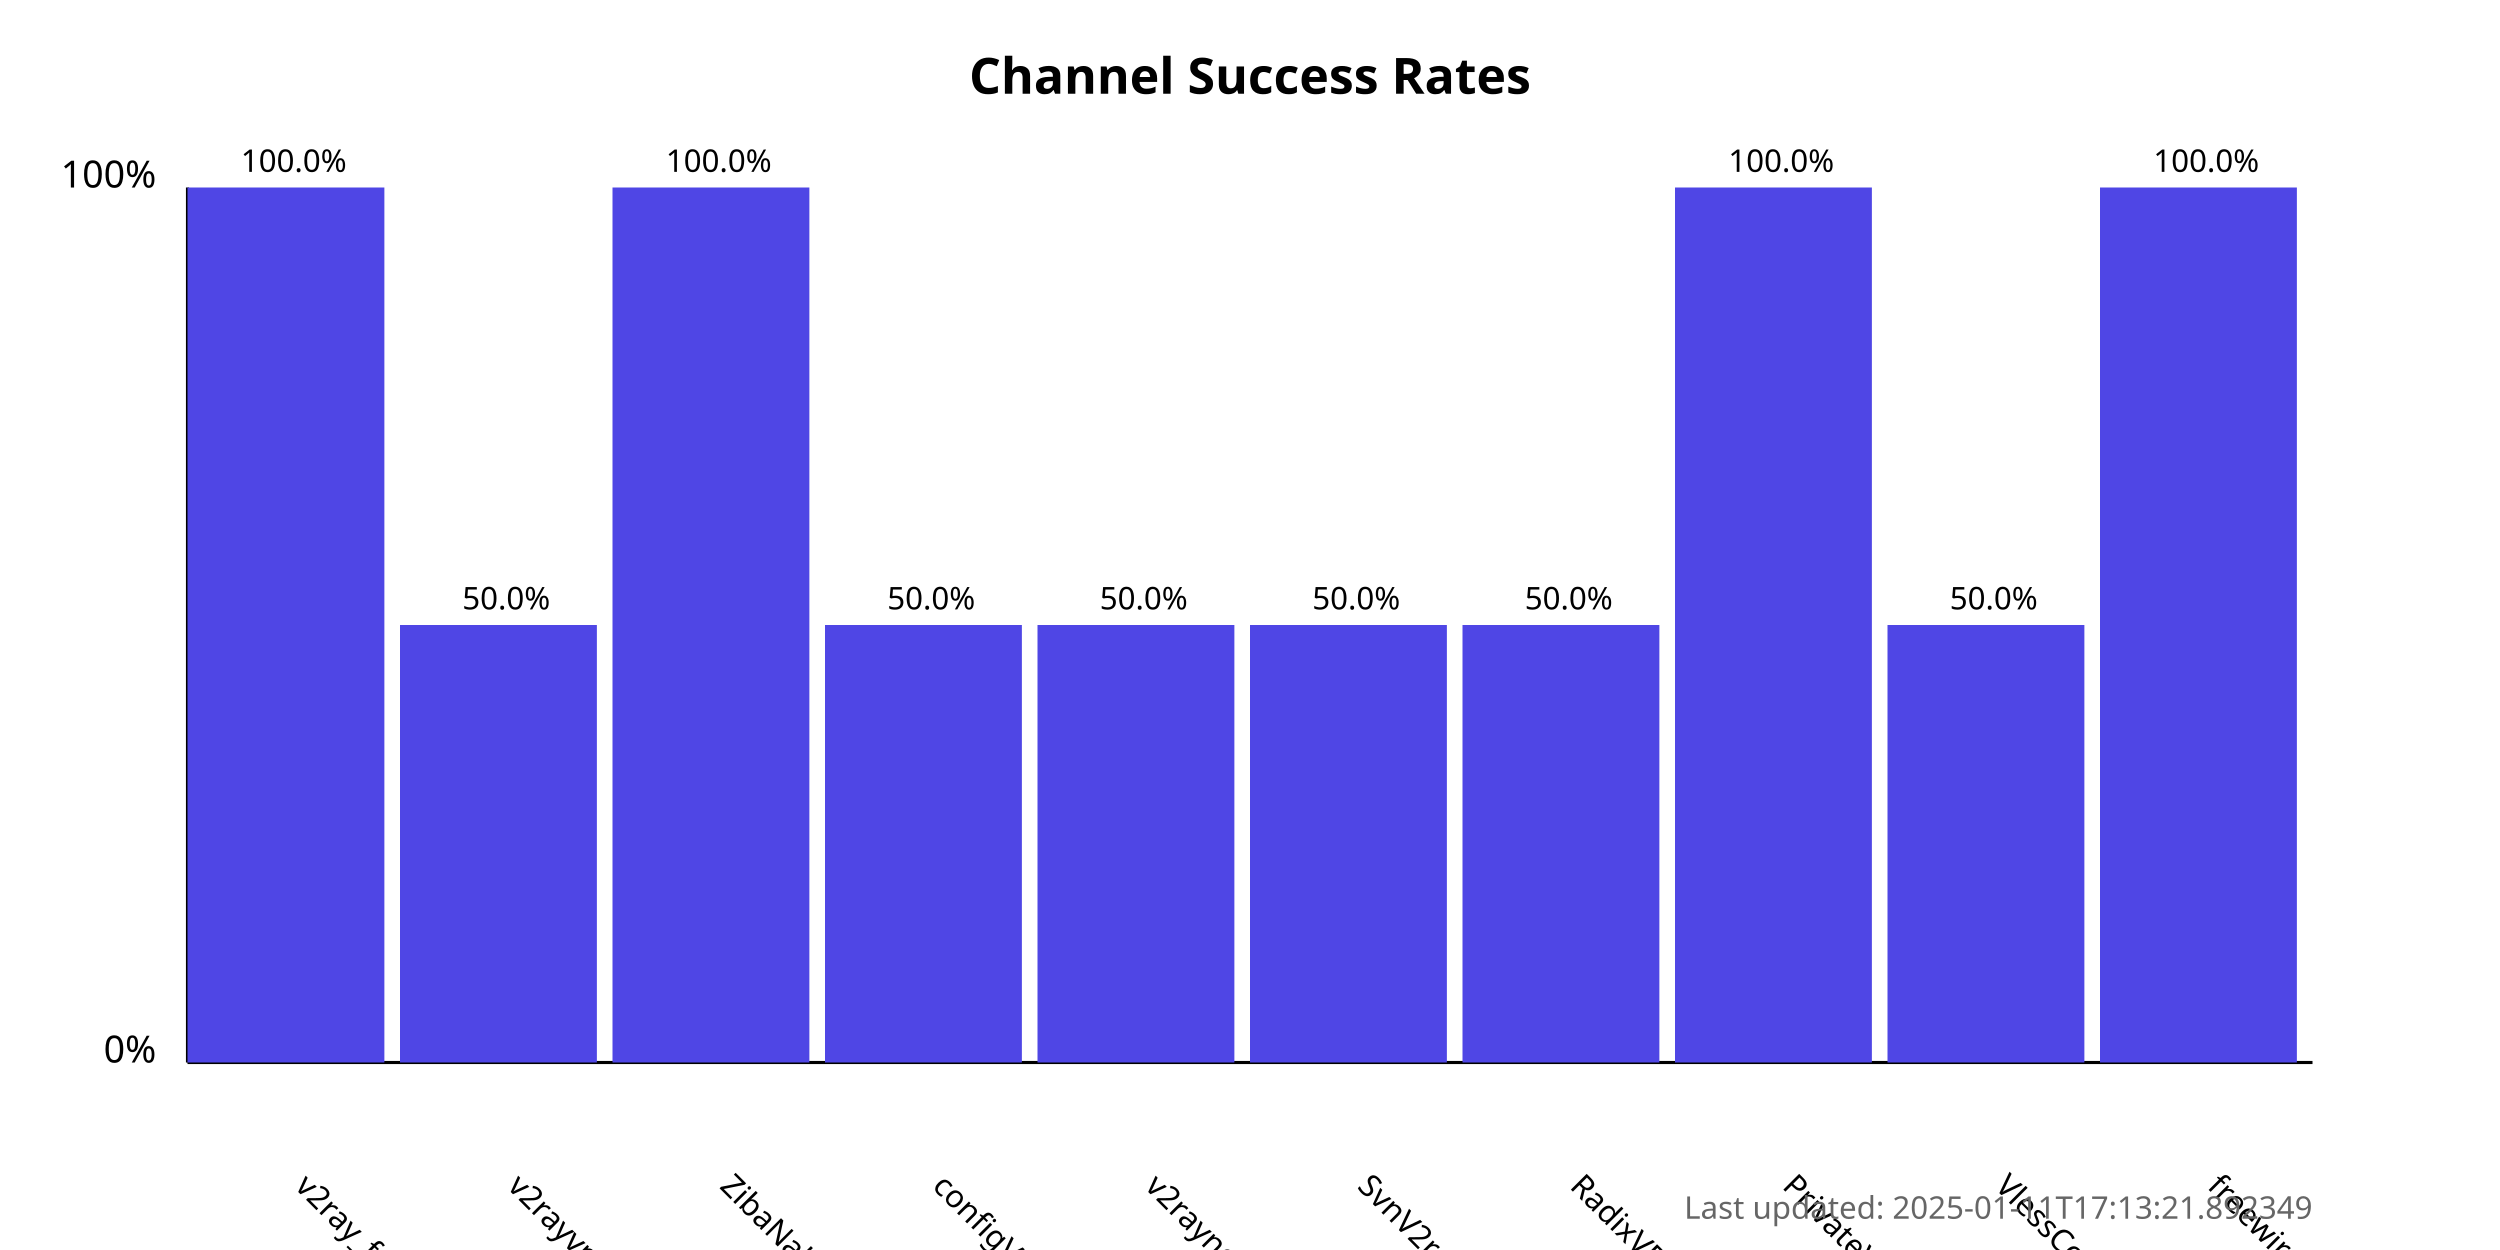
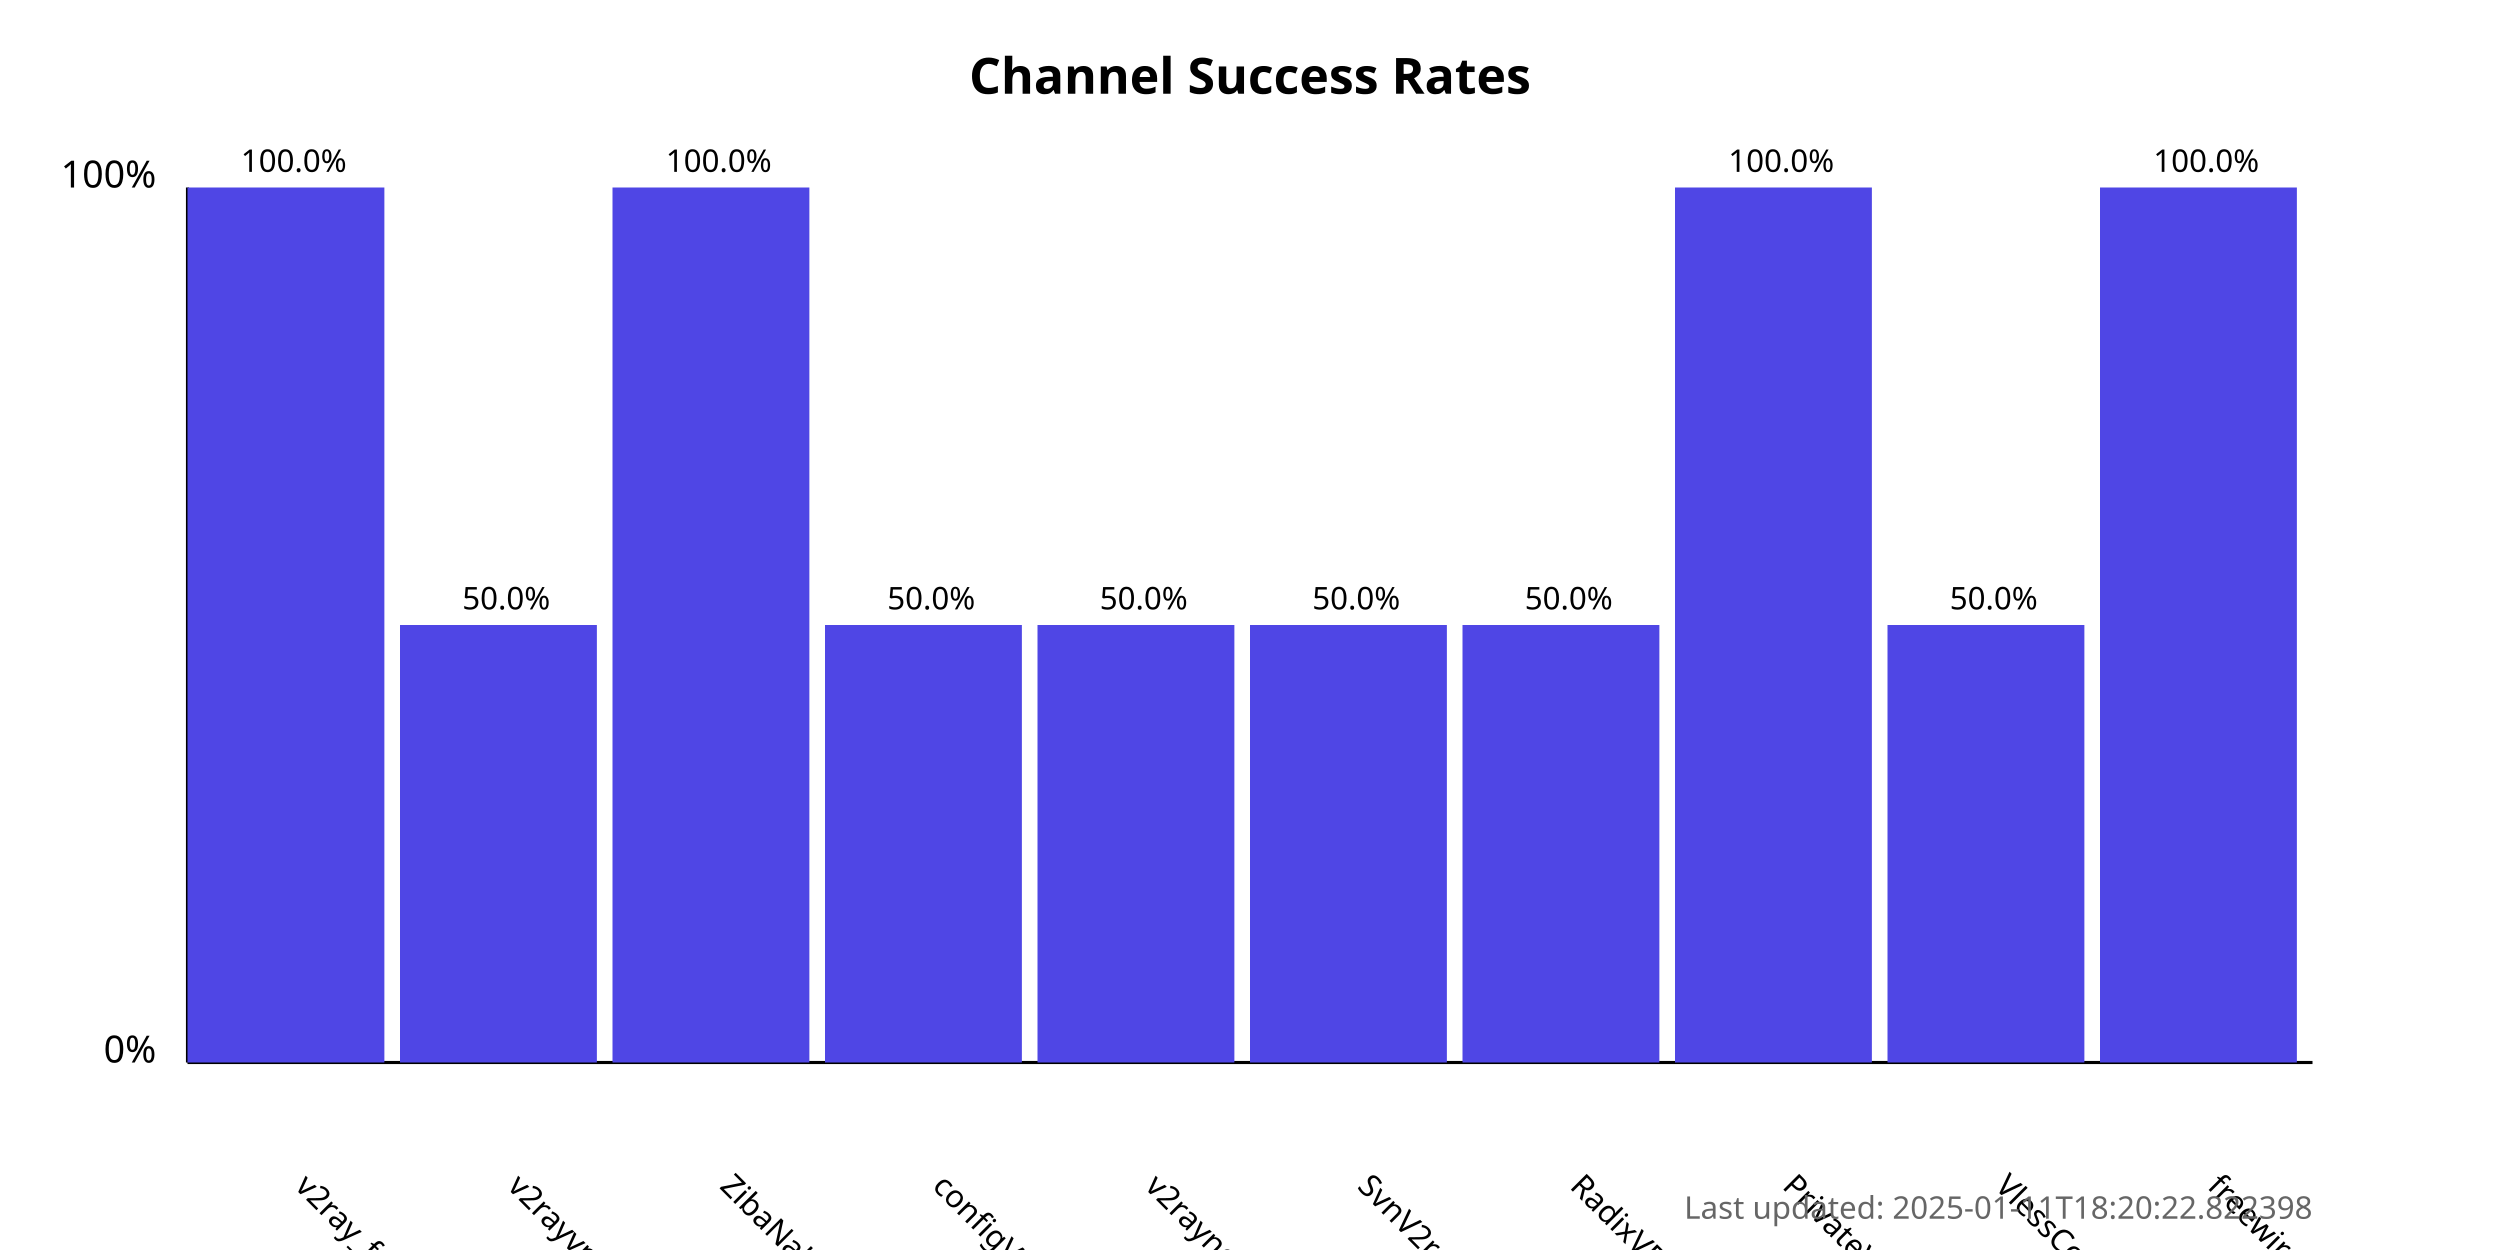
<svg xmlns="http://www.w3.org/2000/svg" width="800" height="400">
  <style>
            .chart-title { font: bold 16px sans-serif; }
            .axis-label { font: 12px sans-serif; }
            .tick-label { font: 10px sans-serif; }
            .bar { fill: #4f46e5; }
            .bar:hover { fill: #6366f1; }
            .timestamp { font: 10px sans-serif; fill: #666; }
        </style>
  <text x="400.0" y="30" text-anchor="middle" class="chart-title">
            Channel Success Rates
        </text>
  <line x1="60" y1="340" x2="60" y2="60" stroke="black" stroke-width="1" />
  <line x1="60" y1="340" x2="740" y2="340" stroke="black" stroke-width="1" />
  <text x="50" y="340" text-anchor="end" class="axis-label">0%</text>
  <text x="50" y="60" text-anchor="end" class="axis-label">100%</text>
  <g>
    <rect x="60" y="60.0" width="63.0" height="280.0" class="bar" />
    <text x="94.0" y="380" transform="rotate(45, 94.0, 380)" text-anchor="start" class="tick-label">
                v2ray_free_conf
            </text>
    <text x="94.0" y="55.0" text-anchor="middle" class="tick-label">
                100.0%
            </text>
  </g>
  <g>
    <rect x="128.0" y="200.0" width="63.0" height="140.0" class="bar" />
    <text x="162.0" y="380" transform="rotate(45, 162.0, 380)" text-anchor="start" class="tick-label">
                v2rayvpno
            </text>
    <text x="162.0" y="195.0" text-anchor="middle" class="tick-label">
                50.0%
            </text>
  </g>
  <g>
    <rect x="196.0" y="60.0" width="63.0" height="280.0" class="bar" />
    <text x="230.0" y="380" transform="rotate(45, 230.0, 380)" text-anchor="start" class="tick-label">
                ZibaNabz
            </text>
    <text x="230.0" y="55.0" text-anchor="middle" class="tick-label">
                100.0%
            </text>
  </g>
  <g>
    <rect x="264.0" y="200.0" width="63.0" height="140.0" class="bar" />
    <text x="298.0" y="380" transform="rotate(45, 298.0, 380)" text-anchor="start" class="tick-label">
                configV2rayForFree
            </text>
    <text x="298.0" y="195.0" text-anchor="middle" class="tick-label">
                50.0%
            </text>
  </g>
  <g>
    <rect x="332.0" y="200.0" width="63.0" height="140.0" class="bar" />
    <text x="366.0" y="380" transform="rotate(45, 366.0, 380)" text-anchor="start" class="tick-label">
                v2rayngvpn
            </text>
    <text x="366.0" y="195.0" text-anchor="middle" class="tick-label">
                50.0%
            </text>
  </g>
  <g>
    <rect x="400.0" y="200.0" width="63.0" height="140.0" class="bar" />
    <text x="434.0" y="380" transform="rotate(45, 434.0, 380)" text-anchor="start" class="tick-label">
                SvnV2ray
            </text>
    <text x="434.0" y="195.0" text-anchor="middle" class="tick-label">
                50.0%
            </text>
  </g>
  <g>
    <rect x="468.0" y="200.0" width="63.0" height="140.0" class="bar" />
    <text x="502.0" y="380" transform="rotate(45, 502.0, 380)" text-anchor="start" class="tick-label">
                RadixVPN
            </text>
    <text x="502.0" y="195.0" text-anchor="middle" class="tick-label">
                50.0%
            </text>
  </g>
  <g>
    <rect x="536.0" y="60.0" width="63.0" height="280.0" class="bar" />
    <text x="570.0" y="380" transform="rotate(45, 570.0, 380)" text-anchor="start" class="tick-label">
                PrivateVPNs
            </text>
    <text x="570.0" y="55.0" text-anchor="middle" class="tick-label">
                100.0%
            </text>
  </g>
  <g>
    <rect x="604.0" y="200.0" width="63.0" height="140.0" class="bar" />
    <text x="638.0" y="380" transform="rotate(45, 638.0, 380)" text-anchor="start" class="tick-label">
                VlessConfig
            </text>
    <text x="638.0" y="195.0" text-anchor="middle" class="tick-label">
                50.0%
            </text>
  </g>
  <g>
    <rect x="672.0" y="60.0" width="63.0" height="280.0" class="bar" />
    <text x="706.0" y="380" transform="rotate(45, 706.0, 380)" text-anchor="start" class="tick-label">
                freewireguard
            </text>
    <text x="706.0" y="55.0" text-anchor="middle" class="tick-label">
                100.0%
            </text>
  </g>
  <text x="740" y="390" text-anchor="end" class="timestamp">
-             Last updated: 2025-01-11T17:13:21.892349
+             Last updated: 2025-01-11T18:20:22.822398
        </text>
</svg>
